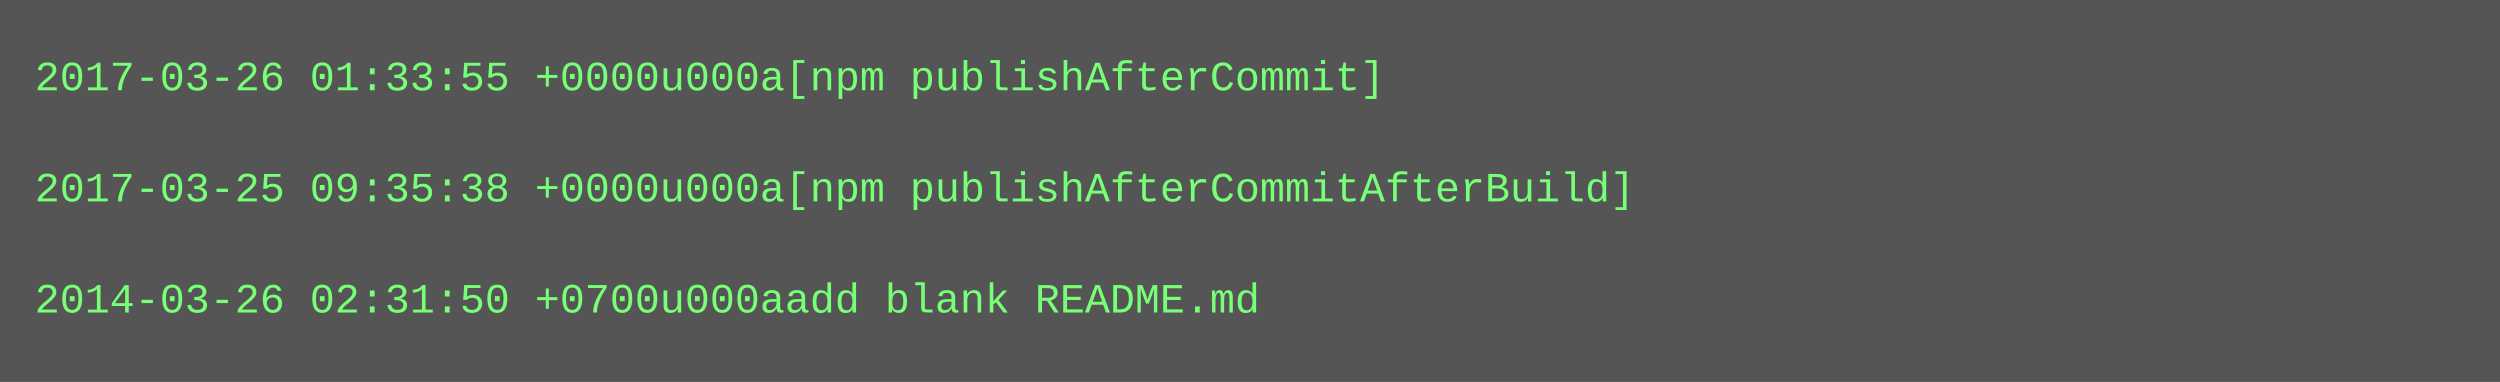
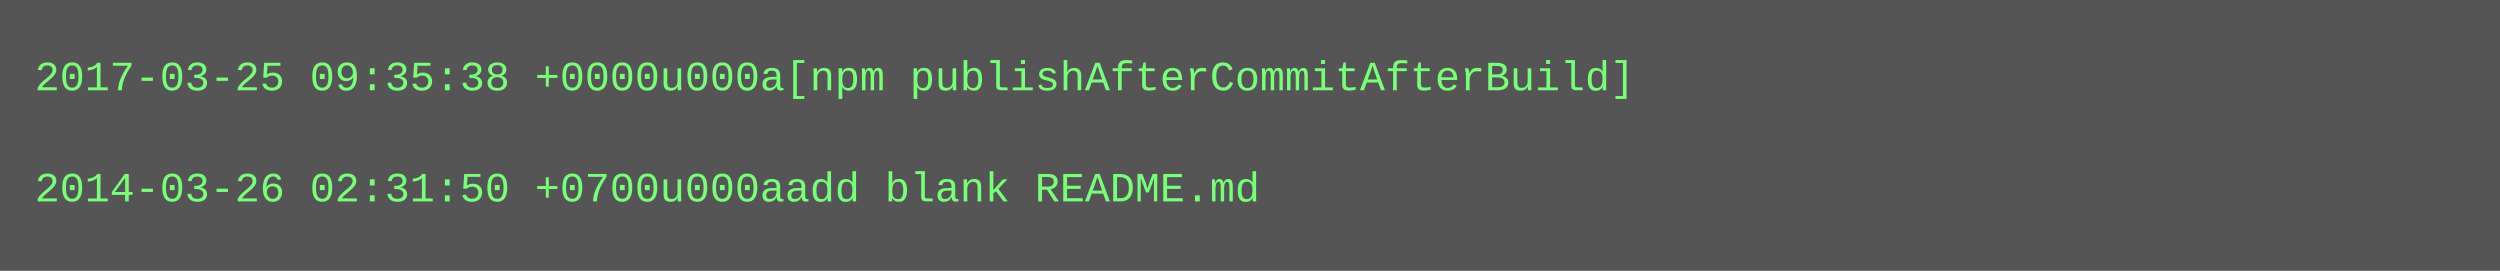
- <svg xmlns="http://www.w3.org/2000/svg" height="110" width="720">
-   <rect height="110" fill="#555" width="720" />
+ <svg xmlns="http://www.w3.org/2000/svg" height="78" width="720">
+   <rect height="78" fill="#555" width="720" />
  <text fill="#7f7" font-family="Courier New" font-size="12" xml:space="preserve">
-     <tspan x="10" y="26">2017-03-26 01:33:55 +0000u000a[npm publishAfterCommit]</tspan>
+     <tspan x="10" y="26">2017-03-25 09:35:38 +0000u000a[npm publishAfterCommitAfterBuild]</tspan>
    <tspan x="10" y="42" />
-     <tspan x="10" y="58">2017-03-25 09:35:38 +0000u000a[npm publishAfterCommitAfterBuild]</tspan>
-     <tspan x="10" y="74" />
-     <tspan x="10" y="90">2014-03-26 02:31:50 +0700u000aadd blank README.md</tspan>
+     <tspan x="10" y="58">2014-03-26 02:31:50 +0700u000aadd blank README.md</tspan>
  </text>
</svg>
